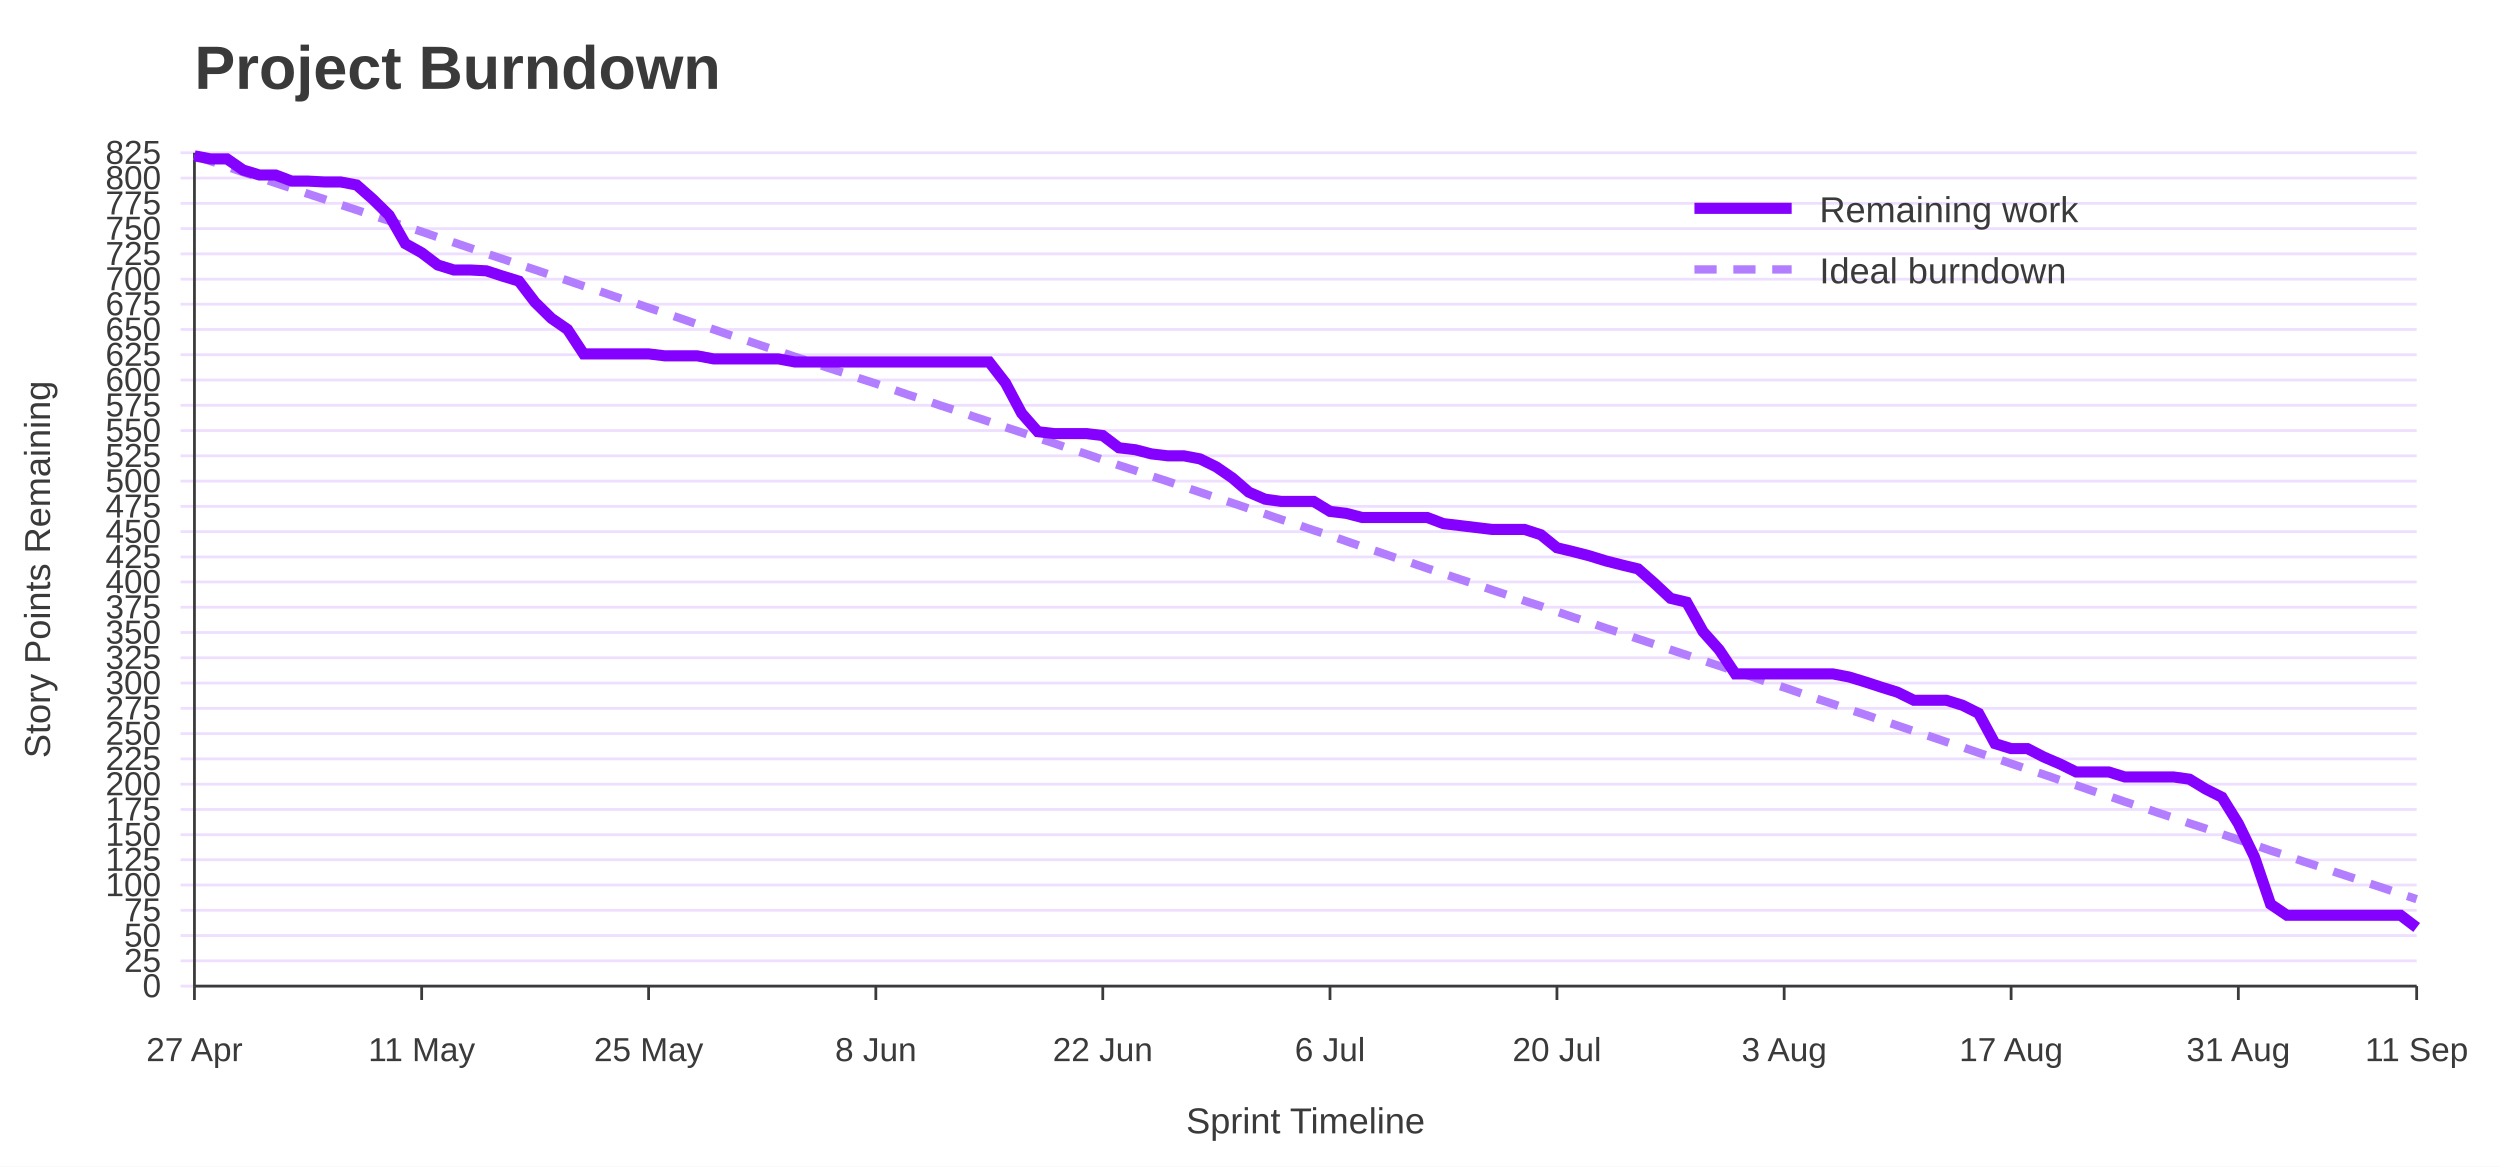
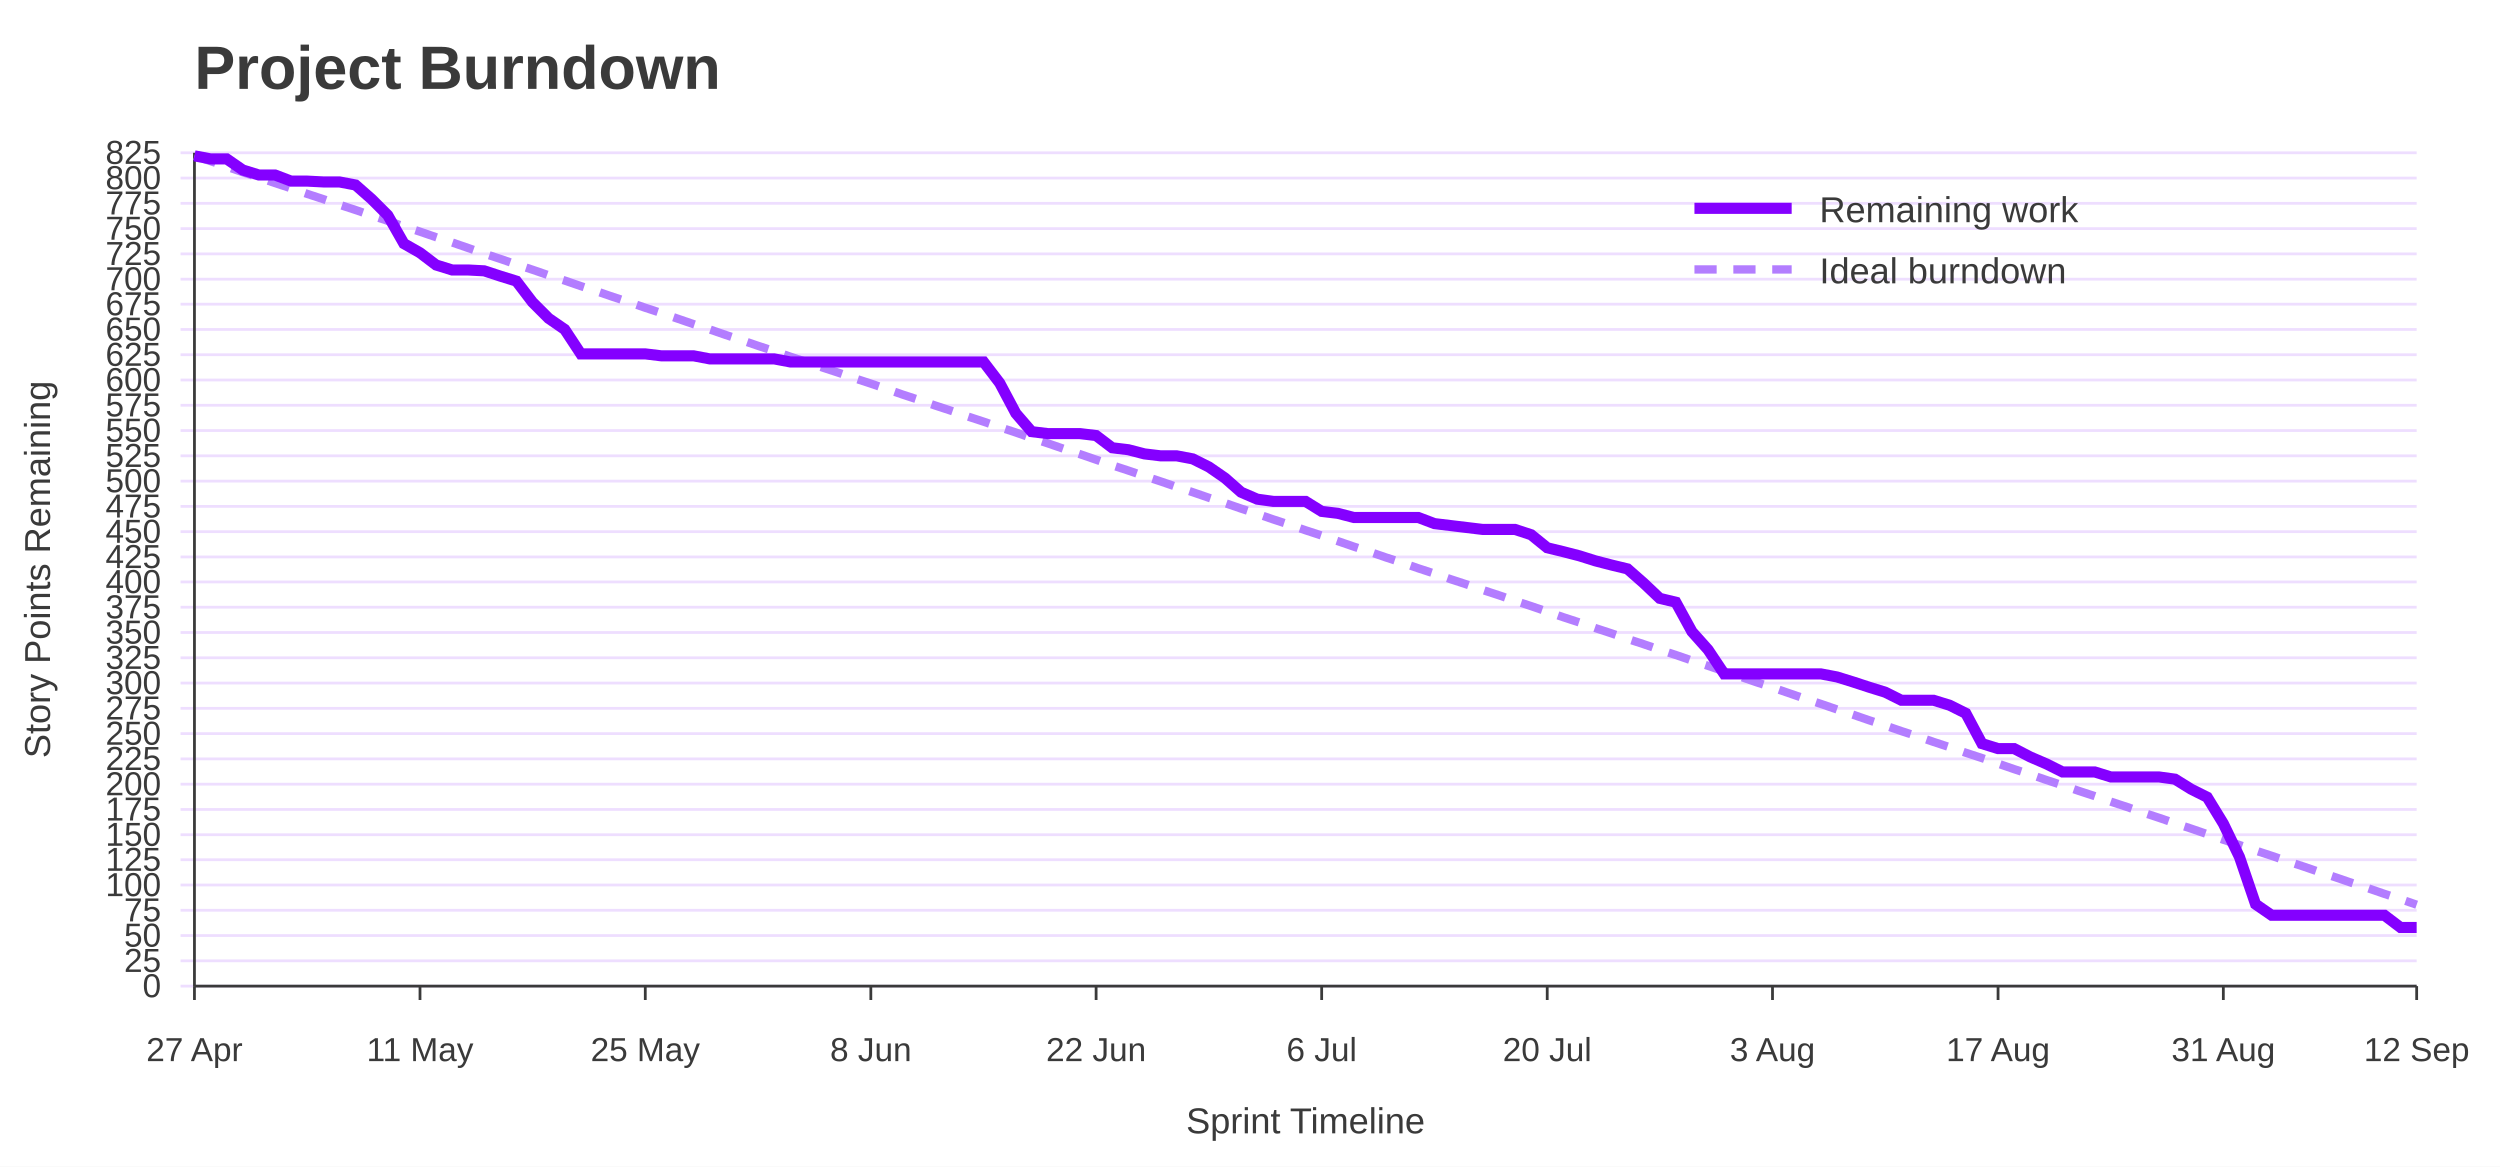
<svg xmlns="http://www.w3.org/2000/svg" width="900" height="420" viewBox="0 0 900 420" role="img" aria-labelledby="title desc">
  <rect width="100%" height="100%" fill="#ffffff" />
  <text x="70" y="32" font-family="Jost, Arial, Helvetica, sans-serif" font-size="22" font-weight="700" fill="#3A3A3A">Project Burndown</text>
  <line x1="65" y1="355.0" x2="870" y2="355.0" stroke="#EEDEFF" />
  <text x="58" y="359.0" font-family="Overpass, Arial, Helvetica, sans-serif" font-size="12" text-anchor="end" fill="#3A3A3A">0</text>
  <line x1="65" y1="345.9" x2="870" y2="345.9" stroke="#EEDEFF" />
  <text x="58" y="349.9" font-family="Overpass, Arial, Helvetica, sans-serif" font-size="12" text-anchor="end" fill="#3A3A3A">25</text>
  <line x1="65" y1="336.8" x2="870" y2="336.8" stroke="#EEDEFF" />
  <text x="58" y="340.8" font-family="Overpass, Arial, Helvetica, sans-serif" font-size="12" text-anchor="end" fill="#3A3A3A">50</text>
  <line x1="65" y1="327.7" x2="870" y2="327.7" stroke="#EEDEFF" />
  <text x="58" y="331.7" font-family="Overpass, Arial, Helvetica, sans-serif" font-size="12" text-anchor="end" fill="#3A3A3A">75</text>
  <line x1="65" y1="318.6" x2="870" y2="318.6" stroke="#EEDEFF" />
  <text x="58" y="322.6" font-family="Overpass, Arial, Helvetica, sans-serif" font-size="12" text-anchor="end" fill="#3A3A3A">100</text>
  <line x1="65" y1="309.5" x2="870" y2="309.5" stroke="#EEDEFF" />
  <text x="58" y="313.5" font-family="Overpass, Arial, Helvetica, sans-serif" font-size="12" text-anchor="end" fill="#3A3A3A">125</text>
  <line x1="65" y1="300.5" x2="870" y2="300.5" stroke="#EEDEFF" />
  <text x="58" y="304.5" font-family="Overpass, Arial, Helvetica, sans-serif" font-size="12" text-anchor="end" fill="#3A3A3A">150</text>
  <line x1="65" y1="291.4" x2="870" y2="291.4" stroke="#EEDEFF" />
  <text x="58" y="295.4" font-family="Overpass, Arial, Helvetica, sans-serif" font-size="12" text-anchor="end" fill="#3A3A3A">175</text>
  <line x1="65" y1="282.3" x2="870" y2="282.3" stroke="#EEDEFF" />
  <text x="58" y="286.3" font-family="Overpass, Arial, Helvetica, sans-serif" font-size="12" text-anchor="end" fill="#3A3A3A">200</text>
  <line x1="65" y1="273.2" x2="870" y2="273.2" stroke="#EEDEFF" />
  <text x="58" y="277.2" font-family="Overpass, Arial, Helvetica, sans-serif" font-size="12" text-anchor="end" fill="#3A3A3A">225</text>
  <line x1="65" y1="264.1" x2="870" y2="264.1" stroke="#EEDEFF" />
  <text x="58" y="268.1" font-family="Overpass, Arial, Helvetica, sans-serif" font-size="12" text-anchor="end" fill="#3A3A3A">250</text>
  <line x1="65" y1="255.0" x2="870" y2="255.0" stroke="#EEDEFF" />
  <text x="58" y="259.0" font-family="Overpass, Arial, Helvetica, sans-serif" font-size="12" text-anchor="end" fill="#3A3A3A">275</text>
  <line x1="65" y1="245.9" x2="870" y2="245.9" stroke="#EEDEFF" />
  <text x="58" y="249.9" font-family="Overpass, Arial, Helvetica, sans-serif" font-size="12" text-anchor="end" fill="#3A3A3A">300</text>
  <line x1="65" y1="236.8" x2="870" y2="236.8" stroke="#EEDEFF" />
  <text x="58" y="240.8" font-family="Overpass, Arial, Helvetica, sans-serif" font-size="12" text-anchor="end" fill="#3A3A3A">325</text>
  <line x1="65" y1="227.7" x2="870" y2="227.7" stroke="#EEDEFF" />
  <text x="58" y="231.7" font-family="Overpass, Arial, Helvetica, sans-serif" font-size="12" text-anchor="end" fill="#3A3A3A">350</text>
  <line x1="65" y1="218.6" x2="870" y2="218.6" stroke="#EEDEFF" />
  <text x="58" y="222.6" font-family="Overpass, Arial, Helvetica, sans-serif" font-size="12" text-anchor="end" fill="#3A3A3A">375</text>
  <line x1="65" y1="209.5" x2="870" y2="209.5" stroke="#EEDEFF" />
  <text x="58" y="213.5" font-family="Overpass, Arial, Helvetica, sans-serif" font-size="12" text-anchor="end" fill="#3A3A3A">400</text>
  <line x1="65" y1="200.5" x2="870" y2="200.5" stroke="#EEDEFF" />
  <text x="58" y="204.5" font-family="Overpass, Arial, Helvetica, sans-serif" font-size="12" text-anchor="end" fill="#3A3A3A">425</text>
  <line x1="65" y1="191.4" x2="870" y2="191.4" stroke="#EEDEFF" />
  <text x="58" y="195.4" font-family="Overpass, Arial, Helvetica, sans-serif" font-size="12" text-anchor="end" fill="#3A3A3A">450</text>
  <line x1="65" y1="182.3" x2="870" y2="182.3" stroke="#EEDEFF" />
  <text x="58" y="186.3" font-family="Overpass, Arial, Helvetica, sans-serif" font-size="12" text-anchor="end" fill="#3A3A3A">475</text>
  <line x1="65" y1="173.2" x2="870" y2="173.2" stroke="#EEDEFF" />
  <text x="58" y="177.2" font-family="Overpass, Arial, Helvetica, sans-serif" font-size="12" text-anchor="end" fill="#3A3A3A">500</text>
  <line x1="65" y1="164.1" x2="870" y2="164.1" stroke="#EEDEFF" />
  <text x="58" y="168.1" font-family="Overpass, Arial, Helvetica, sans-serif" font-size="12" text-anchor="end" fill="#3A3A3A">525</text>
  <line x1="65" y1="155.0" x2="870" y2="155.0" stroke="#EEDEFF" />
  <text x="58" y="159.0" font-family="Overpass, Arial, Helvetica, sans-serif" font-size="12" text-anchor="end" fill="#3A3A3A">550</text>
  <line x1="65" y1="145.9" x2="870" y2="145.9" stroke="#EEDEFF" />
  <text x="58" y="149.9" font-family="Overpass, Arial, Helvetica, sans-serif" font-size="12" text-anchor="end" fill="#3A3A3A">575</text>
  <line x1="65" y1="136.8" x2="870" y2="136.8" stroke="#EEDEFF" />
  <text x="58" y="140.8" font-family="Overpass, Arial, Helvetica, sans-serif" font-size="12" text-anchor="end" fill="#3A3A3A">600</text>
  <line x1="65" y1="127.7" x2="870" y2="127.7" stroke="#EEDEFF" />
  <text x="58" y="131.7" font-family="Overpass, Arial, Helvetica, sans-serif" font-size="12" text-anchor="end" fill="#3A3A3A">625</text>
  <line x1="65" y1="118.6" x2="870" y2="118.6" stroke="#EEDEFF" />
  <text x="58" y="122.6" font-family="Overpass, Arial, Helvetica, sans-serif" font-size="12" text-anchor="end" fill="#3A3A3A">650</text>
  <line x1="65" y1="109.5" x2="870" y2="109.5" stroke="#EEDEFF" />
  <text x="58" y="113.5" font-family="Overpass, Arial, Helvetica, sans-serif" font-size="12" text-anchor="end" fill="#3A3A3A">675</text>
  <line x1="65" y1="100.5" x2="870" y2="100.5" stroke="#EEDEFF" />
  <text x="58" y="104.5" font-family="Overpass, Arial, Helvetica, sans-serif" font-size="12" text-anchor="end" fill="#3A3A3A">700</text>
  <line x1="65" y1="91.4" x2="870" y2="91.4" stroke="#EEDEFF" />
  <text x="58" y="95.4" font-family="Overpass, Arial, Helvetica, sans-serif" font-size="12" text-anchor="end" fill="#3A3A3A">725</text>
  <line x1="65" y1="82.3" x2="870" y2="82.3" stroke="#EEDEFF" />
  <text x="58" y="86.3" font-family="Overpass, Arial, Helvetica, sans-serif" font-size="12" text-anchor="end" fill="#3A3A3A">750</text>
  <line x1="65" y1="73.2" x2="870" y2="73.2" stroke="#EEDEFF" />
  <text x="58" y="77.2" font-family="Overpass, Arial, Helvetica, sans-serif" font-size="12" text-anchor="end" fill="#3A3A3A">775</text>
  <line x1="65" y1="64.1" x2="870" y2="64.1" stroke="#EEDEFF" />
  <text x="58" y="68.1" font-family="Overpass, Arial, Helvetica, sans-serif" font-size="12" text-anchor="end" fill="#3A3A3A">800</text>
  <line x1="65" y1="55.0" x2="870" y2="55.0" stroke="#EEDEFF" />
  <text x="58" y="59.0" font-family="Overpass, Arial, Helvetica, sans-serif" font-size="12" text-anchor="end" fill="#3A3A3A">825</text>
  <line x1="70.0" y1="355" x2="70.0" y2="360" stroke="#3A3A3A" />
  <text x="70.0" y="382" font-family="Overpass, Arial, Helvetica, sans-serif" font-size="12" text-anchor="middle" fill="#3A3A3A">27 Apr</text>
-   <line x1="151.8" y1="355" x2="151.8" y2="360" stroke="#3A3A3A" />
-   <text x="151.8" y="382" font-family="Overpass, Arial, Helvetica, sans-serif" font-size="12" text-anchor="middle" fill="#3A3A3A">11 May</text>
-   <line x1="233.5" y1="355" x2="233.5" y2="360" stroke="#3A3A3A" />
-   <text x="233.5" y="382" font-family="Overpass, Arial, Helvetica, sans-serif" font-size="12" text-anchor="middle" fill="#3A3A3A">25 May</text>
-   <line x1="315.3" y1="355" x2="315.3" y2="360" stroke="#3A3A3A" />
-   <text x="315.3" y="382" font-family="Overpass, Arial, Helvetica, sans-serif" font-size="12" text-anchor="middle" fill="#3A3A3A">8 Jun</text>
-   <line x1="397.0" y1="355" x2="397.0" y2="360" stroke="#3A3A3A" />
-   <text x="397.0" y="382" font-family="Overpass, Arial, Helvetica, sans-serif" font-size="12" text-anchor="middle" fill="#3A3A3A">22 Jun</text>
-   <line x1="478.8" y1="355" x2="478.8" y2="360" stroke="#3A3A3A" />
-   <text x="478.8" y="382" font-family="Overpass, Arial, Helvetica, sans-serif" font-size="12" text-anchor="middle" fill="#3A3A3A">6 Jul</text>
-   <line x1="560.5" y1="355" x2="560.5" y2="360" stroke="#3A3A3A" />
-   <text x="560.5" y="382" font-family="Overpass, Arial, Helvetica, sans-serif" font-size="12" text-anchor="middle" fill="#3A3A3A">20 Jul</text>
-   <line x1="642.3" y1="355" x2="642.3" y2="360" stroke="#3A3A3A" />
-   <text x="642.3" y="382" font-family="Overpass, Arial, Helvetica, sans-serif" font-size="12" text-anchor="middle" fill="#3A3A3A">3 Aug</text>
-   <line x1="724.0" y1="355" x2="724.0" y2="360" stroke="#3A3A3A" />
-   <text x="724.0" y="382" font-family="Overpass, Arial, Helvetica, sans-serif" font-size="12" text-anchor="middle" fill="#3A3A3A">17 Aug</text>
-   <line x1="805.8" y1="355" x2="805.8" y2="360" stroke="#3A3A3A" />
-   <text x="805.8" y="382" font-family="Overpass, Arial, Helvetica, sans-serif" font-size="12" text-anchor="middle" fill="#3A3A3A">31 Aug</text>
+   <line x1="151.2" y1="355" x2="151.2" y2="360" stroke="#3A3A3A" />
+   <text x="151.2" y="382" font-family="Overpass, Arial, Helvetica, sans-serif" font-size="12" text-anchor="middle" fill="#3A3A3A">11 May</text>
+   <line x1="232.3" y1="355" x2="232.3" y2="360" stroke="#3A3A3A" />
+   <text x="232.3" y="382" font-family="Overpass, Arial, Helvetica, sans-serif" font-size="12" text-anchor="middle" fill="#3A3A3A">25 May</text>
+   <line x1="313.5" y1="355" x2="313.5" y2="360" stroke="#3A3A3A" />
+   <text x="313.5" y="382" font-family="Overpass, Arial, Helvetica, sans-serif" font-size="12" text-anchor="middle" fill="#3A3A3A">8 Jun</text>
+   <line x1="394.6" y1="355" x2="394.6" y2="360" stroke="#3A3A3A" />
+   <text x="394.6" y="382" font-family="Overpass, Arial, Helvetica, sans-serif" font-size="12" text-anchor="middle" fill="#3A3A3A">22 Jun</text>
+   <line x1="475.8" y1="355" x2="475.8" y2="360" stroke="#3A3A3A" />
+   <text x="475.8" y="382" font-family="Overpass, Arial, Helvetica, sans-serif" font-size="12" text-anchor="middle" fill="#3A3A3A">6 Jul</text>
+   <line x1="557.0" y1="355" x2="557.0" y2="360" stroke="#3A3A3A" />
+   <text x="557.0" y="382" font-family="Overpass, Arial, Helvetica, sans-serif" font-size="12" text-anchor="middle" fill="#3A3A3A">20 Jul</text>
+   <line x1="638.1" y1="355" x2="638.1" y2="360" stroke="#3A3A3A" />
+   <text x="638.1" y="382" font-family="Overpass, Arial, Helvetica, sans-serif" font-size="12" text-anchor="middle" fill="#3A3A3A">3 Aug</text>
+   <line x1="719.3" y1="355" x2="719.3" y2="360" stroke="#3A3A3A" />
+   <text x="719.3" y="382" font-family="Overpass, Arial, Helvetica, sans-serif" font-size="12" text-anchor="middle" fill="#3A3A3A">17 Aug</text>
+   <line x1="800.4" y1="355" x2="800.4" y2="360" stroke="#3A3A3A" />
+   <text x="800.4" y="382" font-family="Overpass, Arial, Helvetica, sans-serif" font-size="12" text-anchor="middle" fill="#3A3A3A">31 Aug</text>
  <line x1="870.0" y1="355" x2="870.0" y2="360" stroke="#3A3A3A" />
-   <text x="870.0" y="382" font-family="Overpass, Arial, Helvetica, sans-serif" font-size="12" text-anchor="middle" fill="#3A3A3A">11 Sep</text>
+   <text x="870.0" y="382" font-family="Overpass, Arial, Helvetica, sans-serif" font-size="12" text-anchor="middle" fill="#3A3A3A">12 Sep</text>
  <line x1="70" y1="55" x2="70" y2="355" stroke="#3A3A3A" />
  <line x1="70" y1="355" x2="870" y2="355" stroke="#3A3A3A" />
  <text x="18" y="205.0" font-family="Overpass, Arial, Helvetica, sans-serif" font-size="13" text-anchor="middle" transform="rotate(-90 18 205.0)" fill="#3A3A3A">Story Points Remaining</text>
  <text x="470.0" y="408" font-family="Overpass, Arial, Helvetica, sans-serif" font-size="13" text-anchor="middle" fill="#3A3A3A">Sprint Timeline</text>
-   <polyline points="70.0,56.1 75.8,58.0 81.7,60.0 87.5,62.0 93.4,63.9 99.2,65.9 105.0,67.8 110.9,69.8 116.7,71.7 122.6,73.7 128.4,75.6 134.2,77.6 140.1,79.5 145.9,81.5 151.8,83.4 157.6,85.4 163.4,87.3 169.3,89.3 175.1,91.3 180.9,93.2 186.8,95.2 192.6,97.1 198.5,99.1 204.3,101.0 210.1,103.0 216.0,104.9 221.8,106.9 227.7,108.8 233.5,110.8 239.3,112.7 245.2,114.7 251.0,116.7 256.9,118.6 262.7,120.6 268.5,122.5 274.4,124.5 280.2,126.4 286.1,128.4 291.9,130.3 297.7,132.3 303.6,134.2 309.4,136.2 315.3,138.1 321.1,140.1 326.9,142.1 332.8,144.0 338.6,146.0 344.5,147.9 350.3,149.9 356.1,151.8 362.0,153.8 367.8,155.7 373.6,157.7 379.5,159.6 385.3,161.6 391.2,163.5 397.0,165.5 402.8,167.5 408.7,169.4 414.5,171.4 420.4,173.3 426.2,175.3 432.0,177.2 437.9,179.2 443.7,181.1 449.6,183.1 455.4,185.0 461.2,187.0 467.1,188.9 472.9,190.9 478.8,192.8 484.6,194.8 490.4,196.8 496.3,198.7 502.1,200.7 508.0,202.6 513.8,204.6 519.6,206.5 525.5,208.5 531.3,210.4 537.2,212.4 543.0,214.3 548.8,216.3 554.7,218.2 560.5,220.2 566.4,222.2 572.2,224.1 578.0,226.1 583.9,228.0 589.7,230.0 595.5,231.9 601.4,233.9 607.2,235.8 613.1,237.8 618.9,239.7 624.7,241.7 630.6,243.6 636.4,245.6 642.3,247.5 648.1,249.5 653.9,251.5 659.8,253.4 665.6,255.4 671.5,257.3 677.3,259.3 683.1,261.2 689.0,263.2 694.8,265.1 700.7,267.1 706.5,269.0 712.3,271.0 718.2,272.9 724.0,274.9 729.9,276.9 735.7,278.8 741.5,280.8 747.4,282.7 753.2,284.7 759.1,286.6 764.9,288.6 770.7,290.5 776.6,292.5 782.4,294.4 788.2,296.4 794.1,298.3 799.9,300.3 805.8,302.3 811.6,304.2 817.4,306.2 823.3,308.1 829.1,310.1 835.0,312.0 840.8,314.0 846.6,315.9 852.5,317.9 858.3,319.8 864.2,321.8 870.0,323.7" fill="none" stroke="#B37DFF" stroke-width="3" stroke-dasharray="8 6" />
-   <polyline points="70.0,56.1 75.8,57.2 81.7,57.2 87.5,61.2 93.4,63.0 99.2,63.0 105.0,65.2 110.9,65.2 116.7,65.5 122.6,65.5 128.4,66.6 134.2,71.7 140.1,77.5 145.9,87.7 151.8,91.0 157.6,95.4 163.4,97.2 169.3,97.2 175.1,97.5 180.9,99.4 186.8,101.2 192.6,108.8 198.5,114.6 204.3,118.6 210.1,127.4 216.0,127.4 221.8,127.4 227.7,127.4 233.5,127.4 239.3,128.1 245.2,128.1 251.0,128.1 256.9,129.2 262.7,129.2 268.5,129.2 274.4,129.2 280.2,129.2 286.1,130.3 291.9,130.3 297.7,130.3 303.6,130.3 309.4,130.3 315.3,130.3 321.1,130.3 326.9,130.3 332.8,130.3 338.6,130.3 344.5,130.3 350.3,130.3 356.1,130.3 362.0,137.9 367.8,148.8 373.6,155.4 379.5,156.1 385.3,156.1 391.2,156.1 397.0,156.8 402.8,161.2 408.7,161.9 414.5,163.4 420.4,164.1 426.2,164.1 432.0,165.2 437.9,168.1 443.7,172.1 449.6,177.2 455.4,179.7 461.2,180.5 467.1,180.5 472.9,180.5 478.8,184.1 484.6,184.8 490.4,186.3 496.3,186.3 502.1,186.3 508.0,186.3 513.8,186.3 519.6,188.5 525.5,189.2 531.3,189.9 537.2,190.6 543.0,190.6 548.8,190.6 554.7,192.5 560.5,197.2 566.4,198.6 572.2,200.1 578.0,201.9 583.9,203.4 589.7,204.8 595.5,209.9 601.4,215.4 607.2,216.8 613.1,227.4 618.9,233.9 624.7,242.6 630.6,242.6 636.4,242.6 642.3,242.6 648.1,242.6 653.9,242.6 659.8,242.6 665.6,243.7 671.5,245.5 677.3,247.4 683.1,249.2 689.0,252.1 694.8,252.1 700.7,252.1 706.5,253.9 712.3,256.8 718.2,267.7 724.0,269.5 729.9,269.5 735.7,272.5 741.5,275.0 747.4,277.9 753.2,277.9 759.1,277.9 764.9,279.7 770.7,279.7 776.6,279.7 782.4,279.7 788.2,280.5 794.1,284.1 799.9,287.0 805.8,296.5 811.6,308.5 817.4,325.5 823.3,329.5 829.1,329.5 835.0,329.5 840.8,329.5 846.6,329.5 852.5,329.5 858.3,329.5 864.2,329.5 870.0,333.9" fill="none" stroke="#8400FF" stroke-width="4" />
+   <polyline points="70.0,56.1 75.8,58.0 81.6,60.0 87.4,62.0 93.2,63.9 99.0,65.9 104.8,67.8 110.6,69.8 116.4,71.7 122.2,73.7 128.0,75.6 133.8,77.6 139.6,79.5 145.4,81.5 151.2,83.4 157.0,85.4 162.8,87.3 168.6,89.3 174.3,91.3 180.1,93.2 185.9,95.2 191.7,97.1 197.5,99.1 203.3,101.0 209.1,103.0 214.9,104.9 220.7,106.9 226.5,108.8 232.3,110.8 238.1,112.7 243.9,114.7 249.7,116.7 255.5,118.6 261.3,120.6 267.1,122.5 272.9,124.5 278.7,126.4 284.5,128.4 290.3,130.3 296.1,132.3 301.9,134.2 307.7,136.2 313.5,138.1 319.3,140.1 325.1,142.1 330.9,144.0 336.7,146.0 342.5,147.9 348.3,149.9 354.1,151.8 359.9,153.8 365.7,155.7 371.4,157.7 377.2,159.6 383.0,161.6 388.8,163.5 394.6,165.5 400.4,167.5 406.2,169.4 412.0,171.4 417.8,173.3 423.6,175.3 429.4,177.2 435.2,179.2 441.0,181.1 446.8,183.1 452.6,185.0 458.4,187.0 464.2,188.9 470.0,190.9 475.8,192.8 481.6,194.8 487.4,196.8 493.2,198.7 499.0,200.7 504.8,202.6 510.6,204.6 516.4,206.5 522.2,208.5 528.0,210.4 533.8,212.4 539.6,214.3 545.4,216.3 551.2,218.2 557.0,220.2 562.8,222.2 568.6,224.1 574.3,226.1 580.1,228.0 585.9,230.0 591.7,231.9 597.5,233.9 603.3,235.8 609.1,237.8 614.9,239.7 620.7,241.7 626.5,243.6 632.3,245.6 638.1,247.5 643.9,249.5 649.7,251.5 655.5,253.4 661.3,255.4 667.1,257.3 672.9,259.3 678.7,261.2 684.5,263.2 690.3,265.1 696.1,267.1 701.9,269.0 707.7,271.0 713.5,272.9 719.3,274.9 725.1,276.9 730.9,278.8 736.7,280.8 742.5,282.7 748.3,284.7 754.1,286.6 759.9,288.6 765.7,290.5 771.4,292.5 777.2,294.4 783.0,296.4 788.8,298.3 794.6,300.3 800.4,302.3 806.2,304.2 812.0,306.2 817.8,308.1 823.6,310.1 829.4,312.0 835.2,314.0 841.0,315.9 846.8,317.9 852.6,319.8 858.4,321.8 864.2,323.7 870.0,325.7" fill="none" stroke="#B37DFF" stroke-width="3" stroke-dasharray="8 6" />
+   <polyline points="70.0,56.1 75.8,57.2 81.6,57.2 87.4,61.2 93.2,63.0 99.0,63.0 104.8,65.2 110.6,65.2 116.4,65.5 122.2,65.5 128.0,66.6 133.8,71.7 139.6,77.5 145.4,87.7 151.2,91.0 157.0,95.4 162.8,97.2 168.6,97.2 174.3,97.5 180.1,99.4 185.9,101.2 191.7,108.8 197.5,114.6 203.3,118.6 209.1,127.4 214.9,127.4 220.7,127.4 226.5,127.4 232.3,127.4 238.1,128.1 243.9,128.1 249.7,128.1 255.5,129.2 261.3,129.2 267.1,129.2 272.9,129.2 278.7,129.2 284.5,130.3 290.3,130.3 296.1,130.3 301.9,130.3 307.7,130.3 313.5,130.3 319.3,130.3 325.1,130.3 330.9,130.3 336.7,130.3 342.5,130.3 348.3,130.3 354.1,130.3 359.9,137.9 365.7,148.8 371.4,155.4 377.2,156.1 383.0,156.1 388.8,156.1 394.6,156.8 400.4,161.2 406.2,161.9 412.0,163.4 417.8,164.1 423.6,164.1 429.4,165.2 435.2,168.1 441.0,172.1 446.8,177.2 452.6,179.7 458.4,180.5 464.2,180.5 470.0,180.5 475.8,184.1 481.6,184.8 487.4,186.3 493.2,186.3 499.0,186.3 504.8,186.3 510.6,186.3 516.4,188.5 522.2,189.2 528.0,189.9 533.8,190.6 539.6,190.6 545.4,190.6 551.2,192.5 557.0,197.2 562.8,198.6 568.6,200.1 574.3,201.9 580.1,203.4 585.9,204.8 591.7,209.9 597.5,215.4 603.3,216.8 609.1,227.4 614.9,233.9 620.7,242.6 626.5,242.6 632.3,242.6 638.1,242.6 643.9,242.6 649.7,242.6 655.5,242.6 661.3,243.7 667.1,245.5 672.9,247.4 678.7,249.2 684.5,252.1 690.3,252.1 696.1,252.1 701.9,253.9 707.7,256.8 713.5,267.7 719.3,269.5 725.1,269.5 730.9,272.5 736.7,275.0 742.5,277.9 748.3,277.9 754.1,277.9 759.9,279.7 765.7,279.7 771.4,279.7 777.2,279.7 783.0,280.5 788.8,284.1 794.6,287.0 800.4,296.5 806.2,308.5 812.0,325.5 817.8,329.5 823.6,329.5 829.4,329.5 835.2,329.5 841.0,329.5 846.8,329.5 852.6,329.5 858.4,329.5 864.2,333.9 870.0,333.9" fill="none" stroke="#8400FF" stroke-width="4" />
  <line x1="610" y1="75" x2="645" y2="75" stroke="#8400FF" stroke-width="4" />
  <text x="655" y="80" font-family="Overpass, Arial, Helvetica, sans-serif" font-size="13" fill="#3A3A3A">Remaining work</text>
  <line x1="610" y1="97" x2="645" y2="97" stroke="#B37DFF" stroke-width="3" stroke-dasharray="8 6" />
  <text x="655" y="102" font-family="Overpass, Arial, Helvetica, sans-serif" font-size="13" fill="#3A3A3A">Ideal burndown</text>
</svg>
